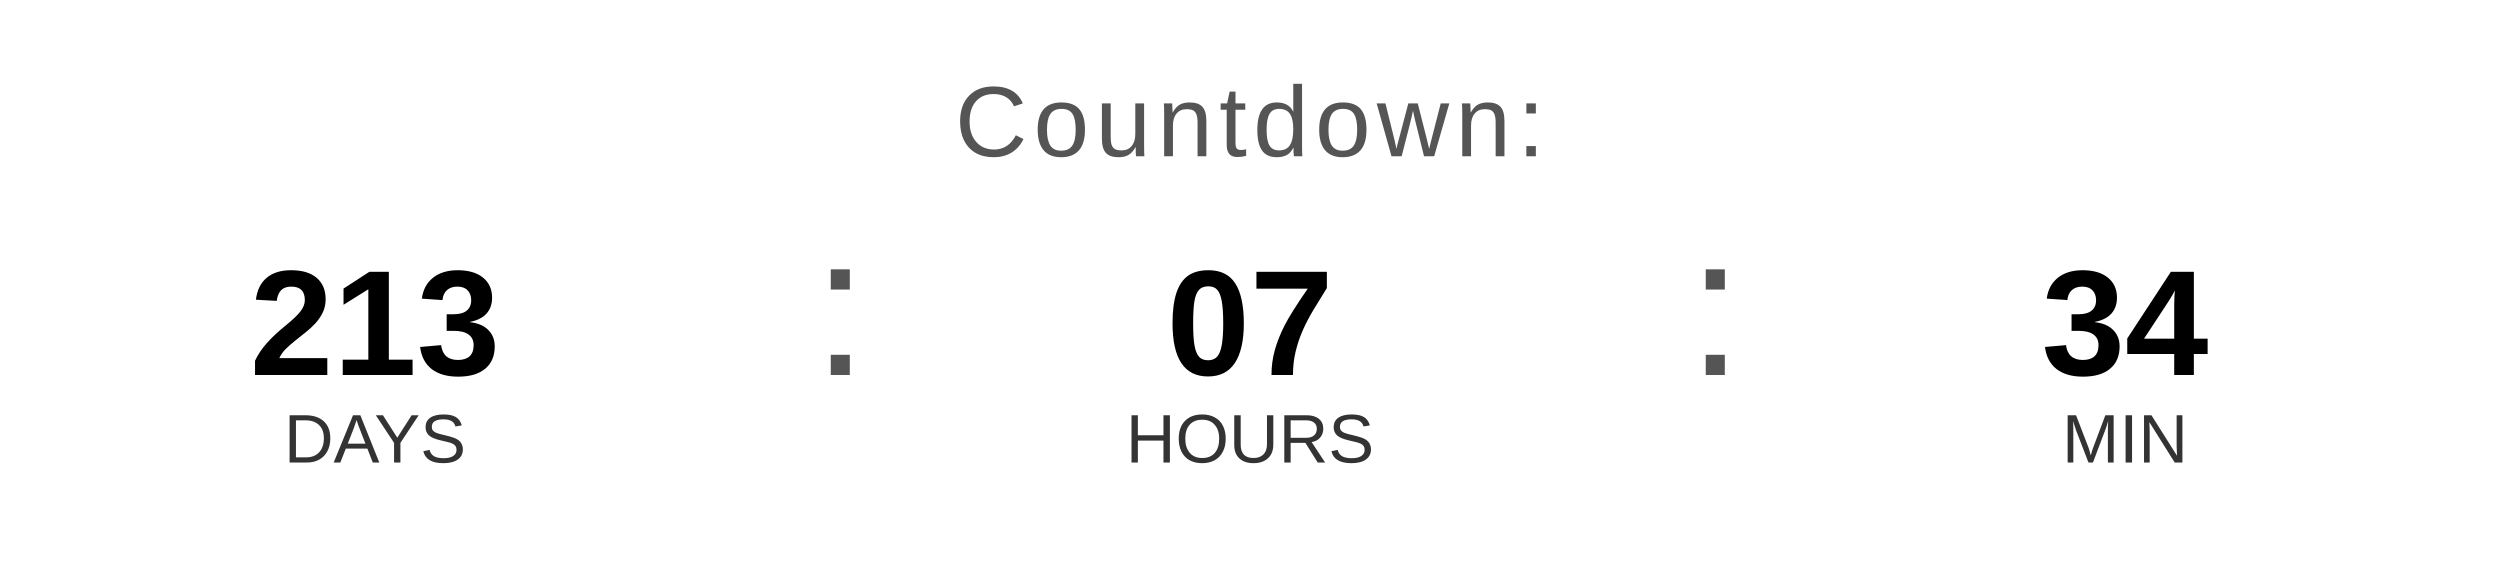
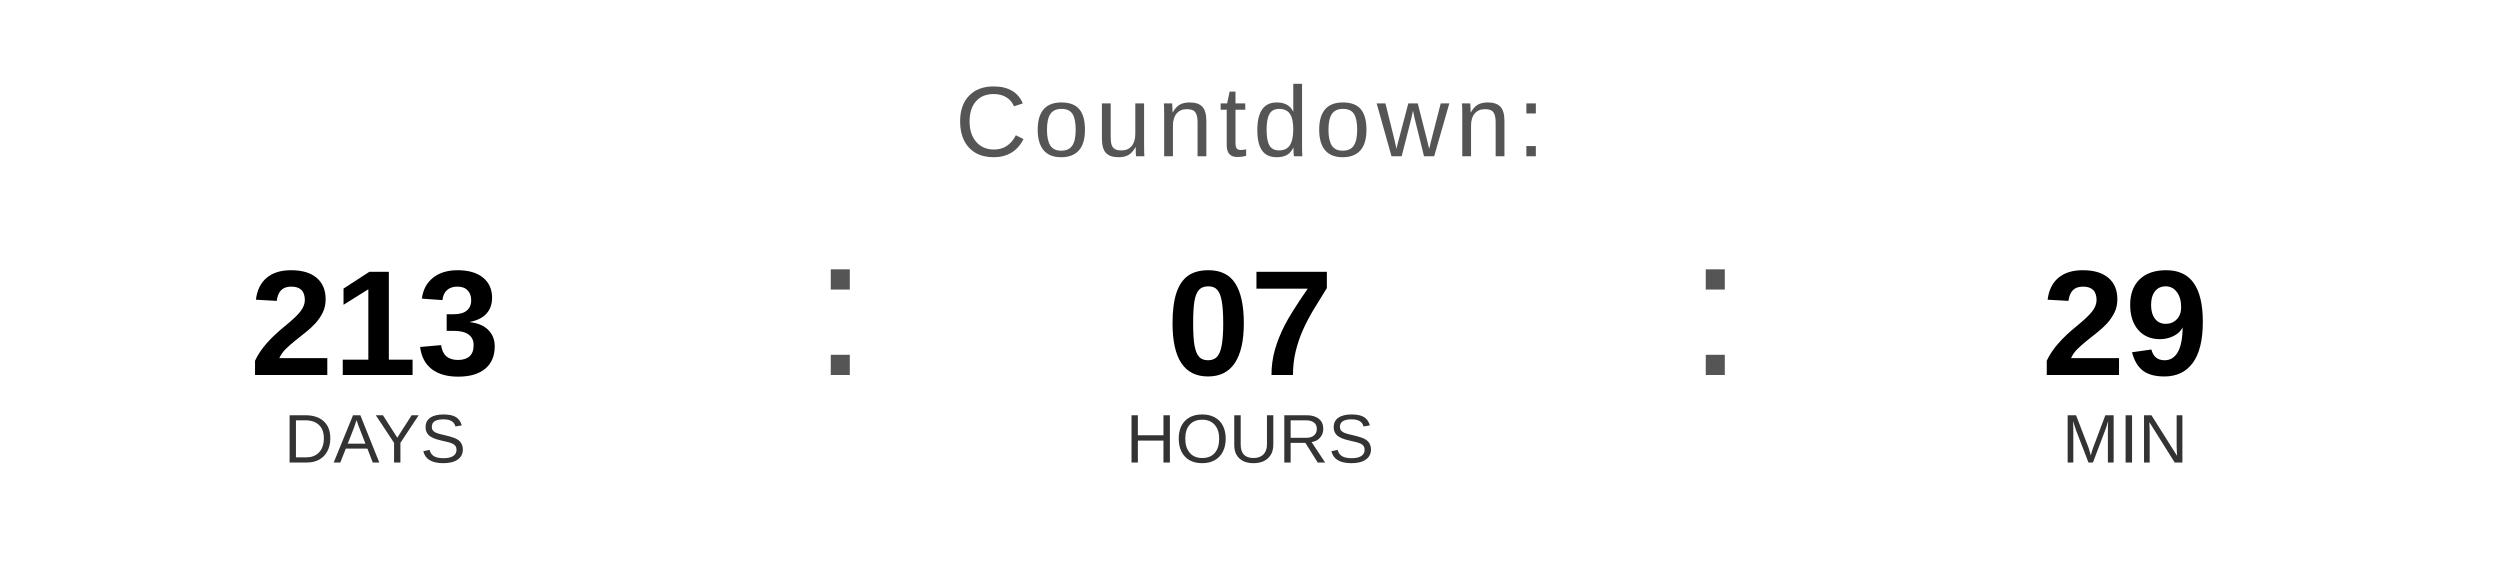
<svg xmlns="http://www.w3.org/2000/svg" width="400" height="90" viewBox="0 0 400 90">
  <text x="200" y="25" font-family="Arial, Helvetica, sans-serif" font-size="16" fill="#555555" text-anchor="middle" letter-spacing="1">
    Countdown:
  </text>
  <text x="60" y="60" font-family="Arial, Helvetica, sans-serif" font-size="24" font-weight="bold" fill="#000000" text-anchor="middle">213</text>
  <text x="60" y="74" font-family="Arial, Helvetica, sans-serif" font-size="11" fill="#333333" text-anchor="middle">DAYS</text>
  <text x="130" y="60" font-family="Arial, sans-serif" font-size="32" fill="#555555">:</text>
  <text x="200" y="60" font-family="Arial, Helvetica, sans-serif" font-size="24" font-weight="bold" fill="#000000" text-anchor="middle">07</text>
  <text x="200" y="74" font-family="Arial, Helvetica, sans-serif" font-size="11" fill="#333333" text-anchor="middle">HOURS</text>
  <text x="270" y="60" font-family="Arial, sans-serif" font-size="32" fill="#555555">:</text>
-   <text x="340" y="60" font-family="Arial, Helvetica, sans-serif" font-size="24" font-weight="bold" fill="#000000" text-anchor="middle">34</text>
+   <text x="340" y="60" font-family="Arial, Helvetica, sans-serif" font-size="24" font-weight="bold" fill="#000000" text-anchor="middle">29</text>
  <text x="340" y="74" font-family="Arial, Helvetica, sans-serif" font-size="11" fill="#333333" text-anchor="middle">MIN</text>
</svg>
